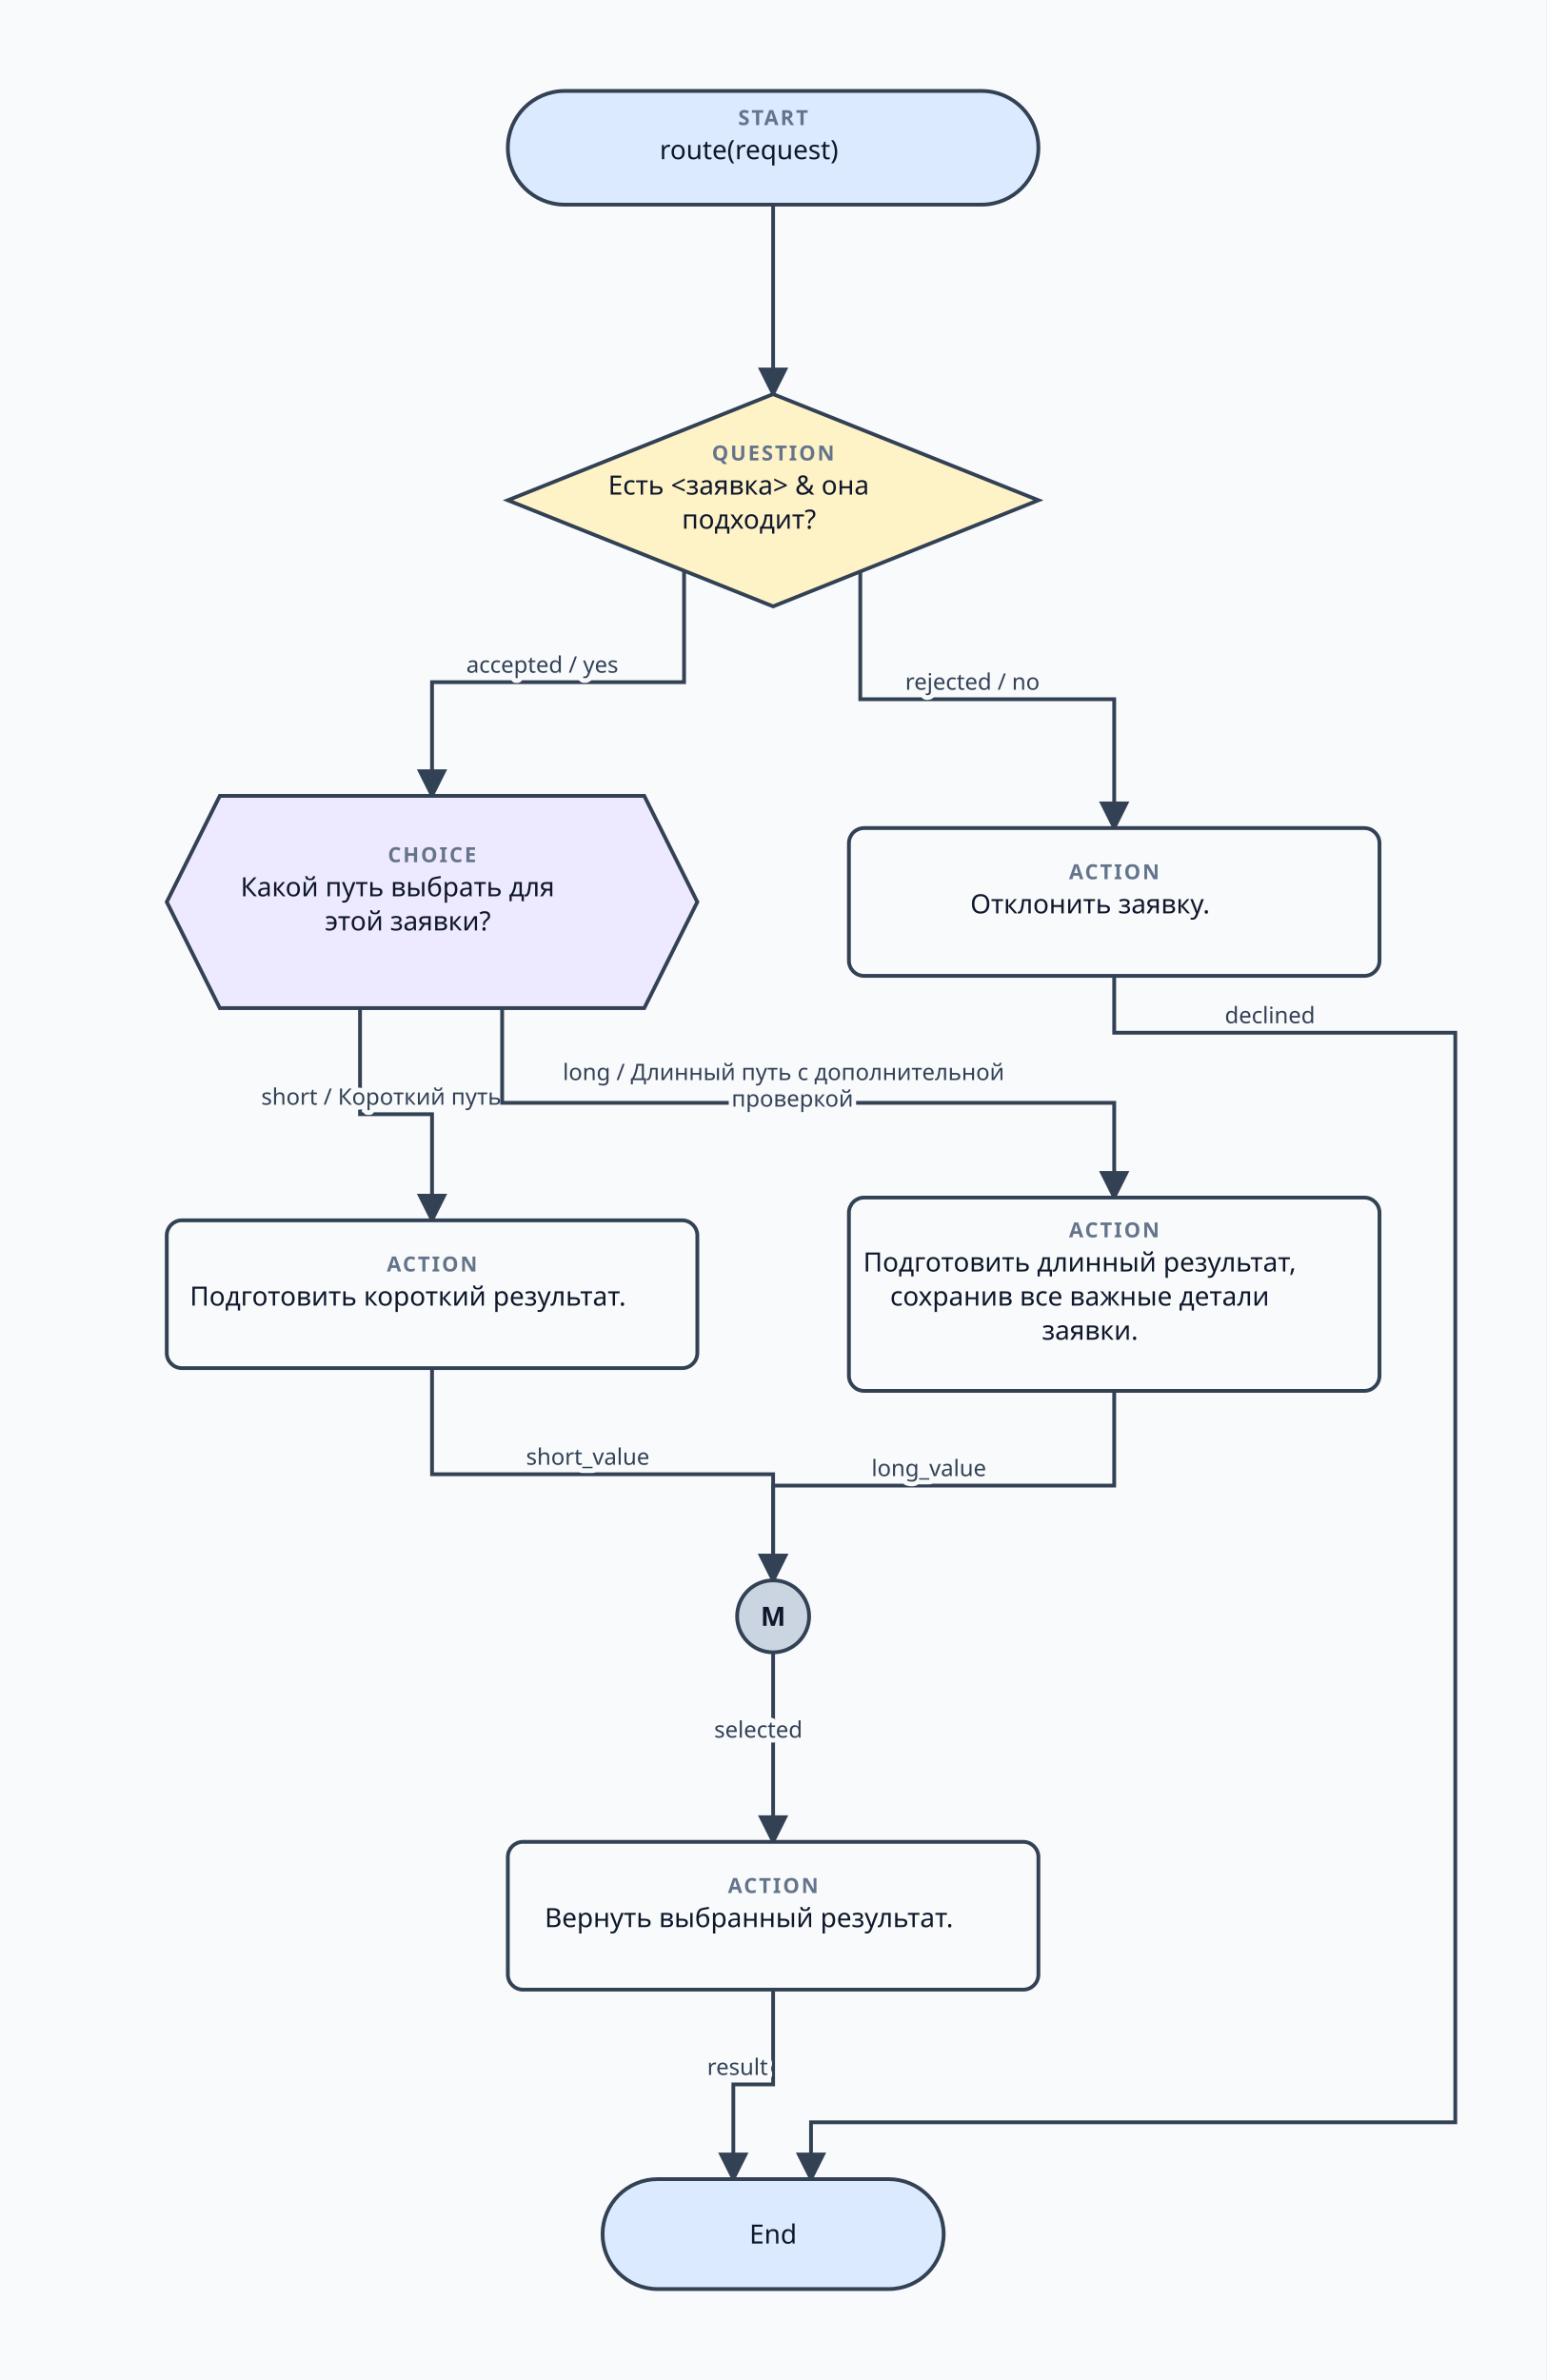
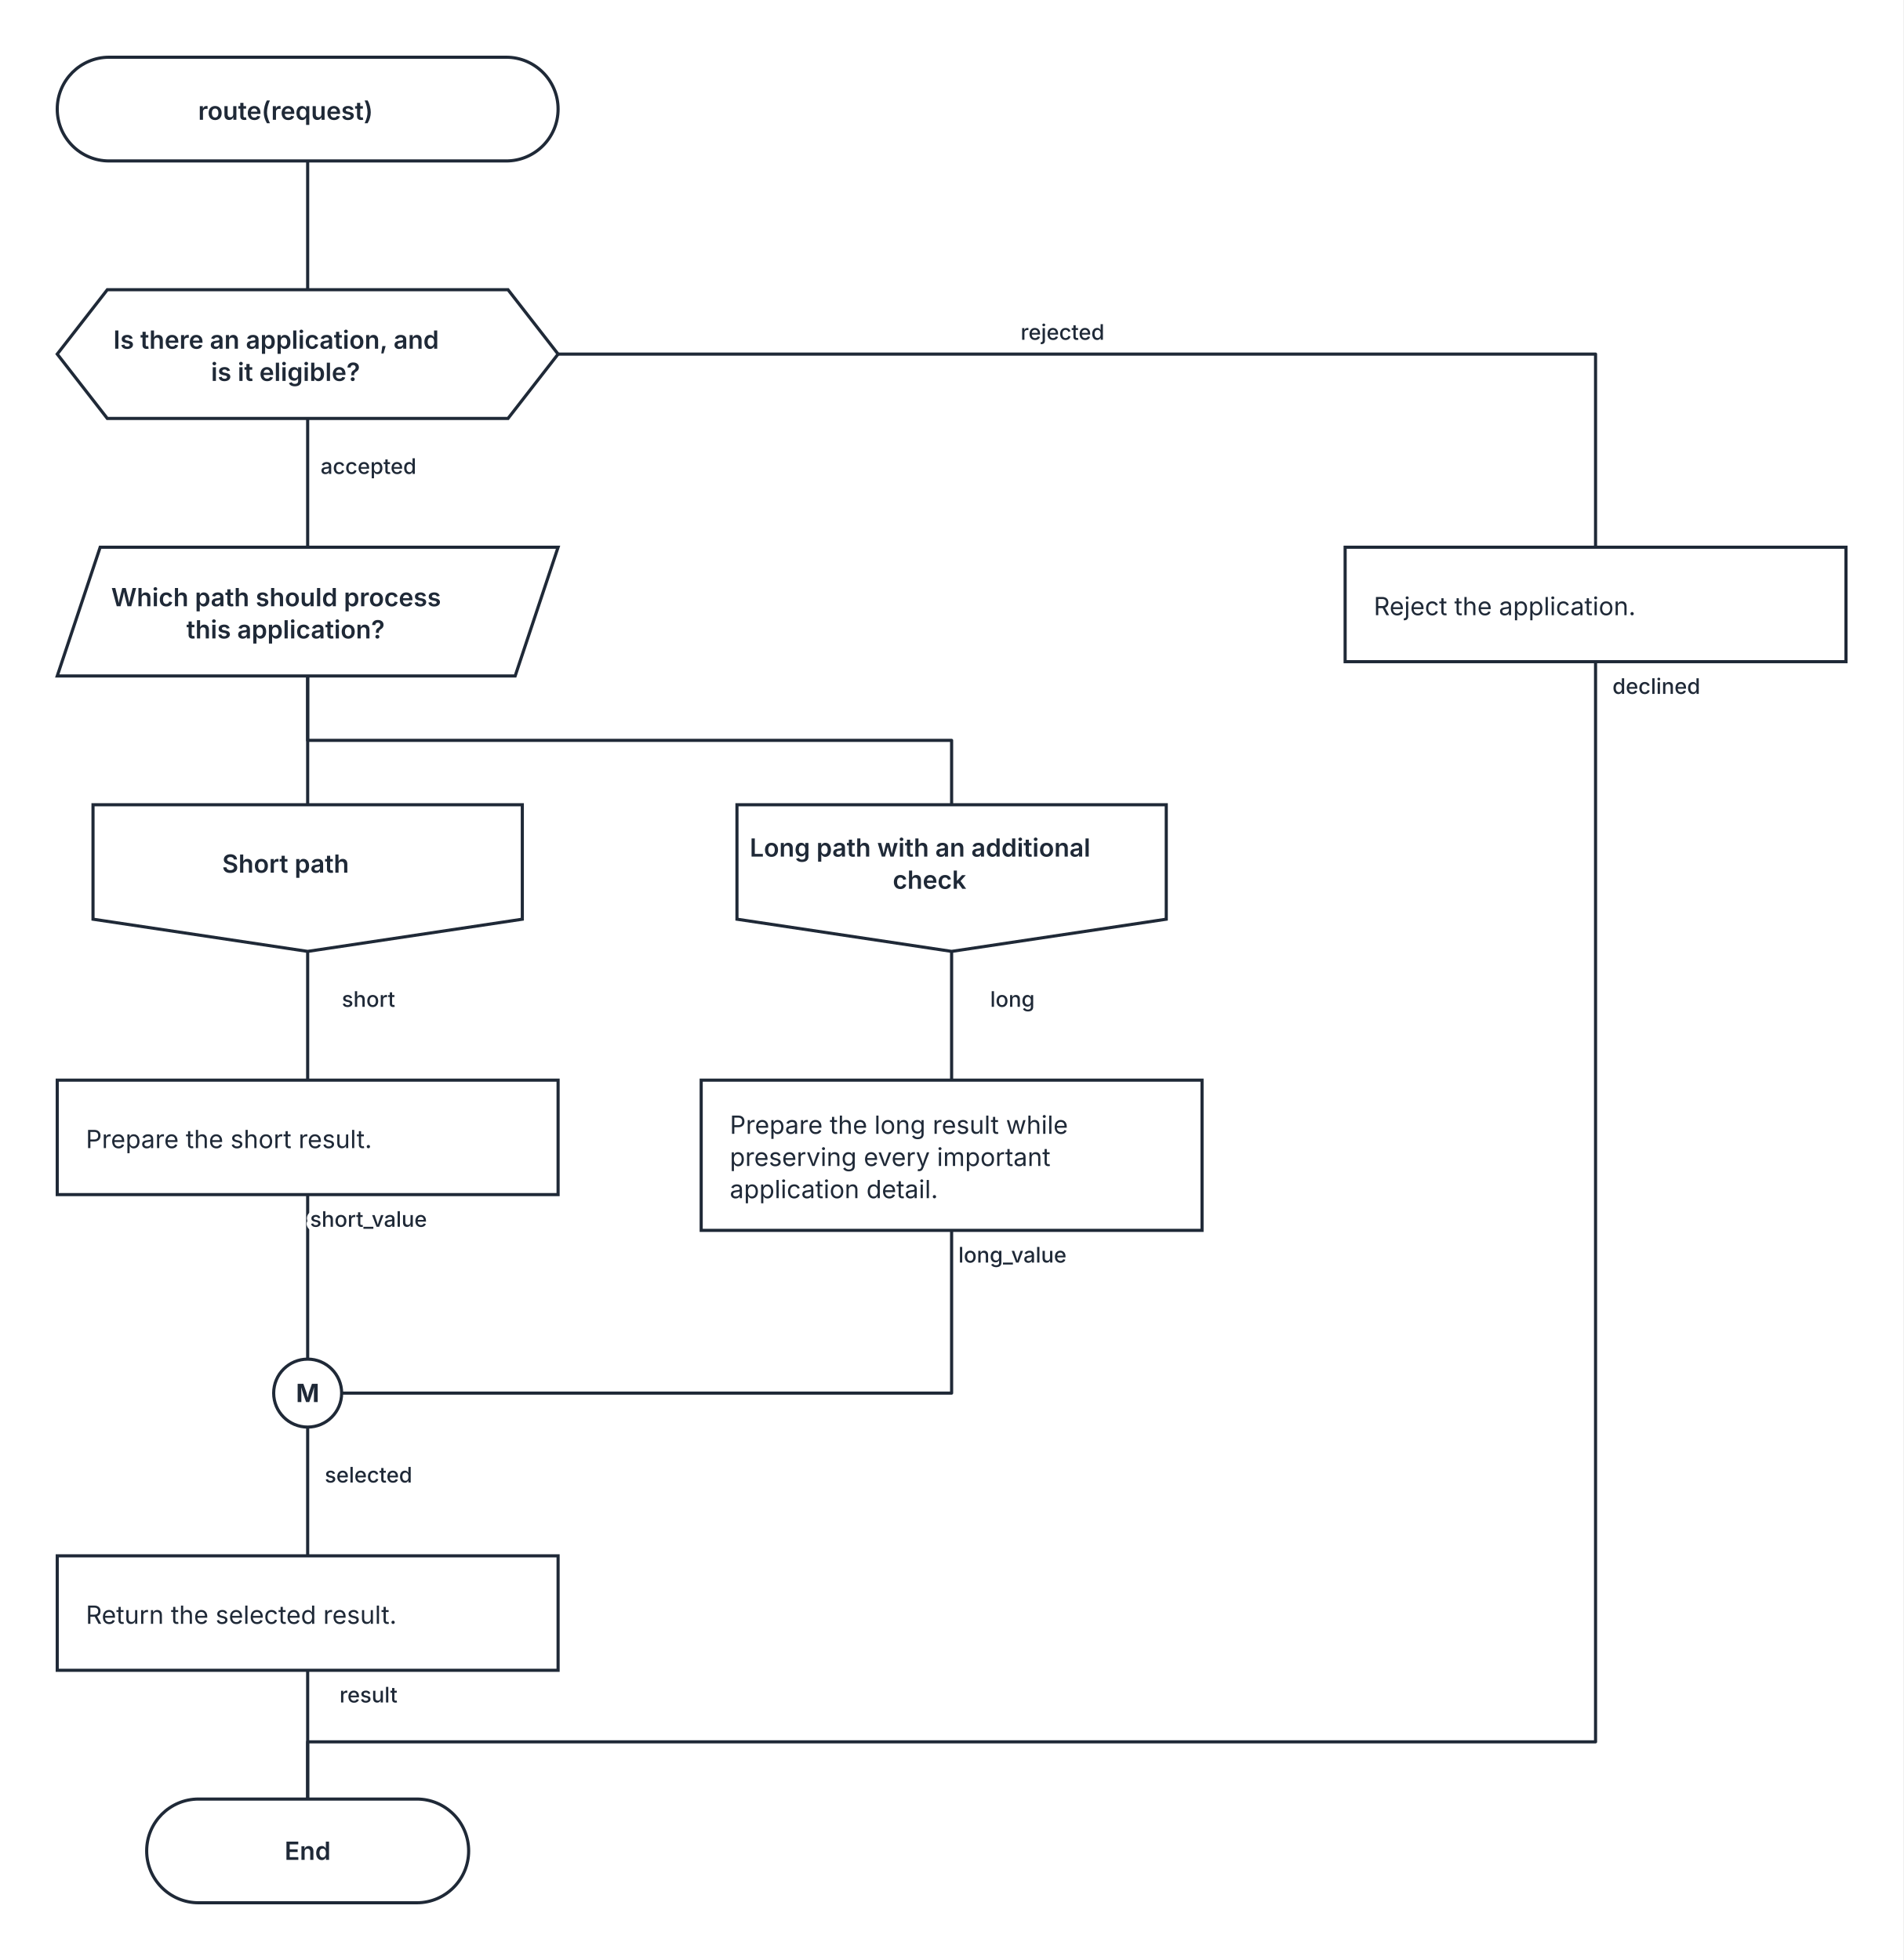
- <svg xmlns="http://www.w3.org/2000/svg" width="816" height="1256" viewBox="0 0 816 1256" role="img" aria-labelledby="contour-title" aria-describedby="contour-description">
+ <svg xmlns="http://www.w3.org/2000/svg" width="1064" height="1096" viewBox="0 0 1064 1096" role="img" aria-labelledby="contour-title" aria-describedby="contour-description">
  <defs>
-     <marker id="arrow" markerWidth="8" markerHeight="8" refX="7" refY="4" orient="auto" markerUnits="strokeWidth">
-       <path d="M 0 0 L 8 4 L 0 8 z" fill="#334155" />
-     </marker>
    <style>
-       .edge { fill: none; stroke: #334155; stroke-width: 2; }
-       .edge-label { fill: #334155; font: 12px ui-sans-serif, system-ui, sans-serif; paint-order: stroke; stroke: #f8fafc; stroke-width: 5px; stroke-linejoin: round; text-anchor: middle; }
-       .node-shape { stroke: #334155; stroke-width: 2; }
-       .start .node-shape, .end .node-shape { fill: #dbeafe; }
-       .action .node-shape { fill: #f8fafc; }
-       .question .node-shape { fill: #fef3c7; }
-       .choice .node-shape { fill: #ede9fe; }
-       .merge .node-shape { fill: #cbd5e1; }
-       .kind { fill: #64748b; font: 600 11px ui-sans-serif, system-ui, sans-serif; letter-spacing: 1px; text-anchor: middle; }
-       .label { fill: #0f172a; font: 14px ui-sans-serif, system-ui, sans-serif; text-anchor: middle; }
+       svg { color: #1f2937; font-family: Inter, ui-sans-serif, system-ui, -apple-system, BlinkMacSystemFont, "Segoe UI", sans-serif; text-rendering: optimizeLegibility; }
+       .edge { fill: none; stroke: currentColor; stroke-width: 1.75; stroke-linecap: square; stroke-linejoin: round; }
+       .edge-label { fill: currentColor; font-size: 12px; font-weight: 500; paint-order: stroke; stroke: #ffffff; stroke-width: 5px; stroke-linejoin: round; text-anchor: middle; }
+       .node-shape { fill: #ffffff; stroke: currentColor; stroke-width: 1.75; }
+       .label { fill: currentColor; font-size: 14px; text-anchor: middle; }
+       .start .label, .question .label, .select .label, .case .label, .end .label { font-weight: 600; }
+       .action .label { font-weight: 400; text-anchor: start; }
      .merge .label { font-weight: 700; }
    </style>
  </defs>
-   <rect width="100%" height="100%" fill="#f8fafc" />
+   <rect width="100%" height="100%" fill="#ffffff" />
  <g class="edges">
-     <path class="edge" d="M 408 108 V 158 H 408 V 208" marker-end="url(#arrow)" />
-     <path class="edge" d="M 361 301 V 360 H 228 V 420" marker-end="url(#arrow)" />
-     <text class="edge-label" x="294" y="355" xml:space="preserve">
-       <tspan x="294" dy="0">accepted / yes</tspan>
+     <path class="edge" d="M 172 90 L 172 162" />
+     <path class="edge" d="M 172 234 L 172 306" />
+     <text class="edge-label" x="214" y="265" xml:space="preserve">
+       <tspan x="214" dy="0">accepted</tspan>
    </text>
-     <path class="edge" d="M 190 532 V 588 H 228 V 644" marker-end="url(#arrow)" />
-     <text class="edge-label" x="209" y="583" xml:space="preserve">
-       <tspan x="209" dy="0">short / Короткий путь</tspan>
+     <path class="edge" d="M 172 378 L 172 450" />
+     <path class="edge" d="M 172 378 L 172 414 L 532 414 L 532 450" />
+     <path class="edge" d="M 172 532 L 172 604" />
+     <text class="edge-label" x="214" y="563" xml:space="preserve">
+       <tspan x="214" dy="0">short</tspan>
    </text>
-     <path class="edge" d="M 228 722 V 778 H 408 V 834" marker-end="url(#arrow)" />
-     <text class="edge-label" x="318" y="773" xml:space="preserve">
-       <tspan x="318" dy="0">short_value</tspan>
+     <path class="edge" d="M 532 532 L 532 604" />
+     <text class="edge-label" x="574" y="563" xml:space="preserve">
+       <tspan x="574" dy="0">long</tspan>
    </text>
-     <path class="edge" d="M 265 532 V 582 H 588 V 632" marker-end="url(#arrow)" />
-     <text class="edge-label" x="426" y="570" xml:space="preserve">
-       <tspan x="426" dy="0">long / Длинный путь с дополнительной </tspan>
-       <tspan x="426" dy="14">проверкой</tspan>
+     <path class="edge" d="M 172 668 L 172 760" />
+     <text class="edge-label" x="214" y="686" xml:space="preserve">
+       <tspan x="214" dy="0">short_value</tspan>
    </text>
-     <path class="edge" d="M 588 734 V 784 H 408 V 834" marker-end="url(#arrow)" />
-     <text class="edge-label" x="498" y="779" xml:space="preserve">
-       <tspan x="498" dy="0">long_value</tspan>
+     <path class="edge" d="M 532 688 L 532 779 L 191 779" />
+     <text class="edge-label" x="574" y="706" xml:space="preserve">
+       <tspan x="574" dy="0">long_value</tspan>
    </text>
-     <path class="edge" d="M 408 872 V 922 H 408 V 972" marker-end="url(#arrow)" />
-     <text class="edge-label" x="408" y="917" xml:space="preserve">
-       <tspan x="408" dy="0">selected</tspan>
+     <path class="edge" d="M 172 798 L 172 870" />
+     <text class="edge-label" x="214" y="829" xml:space="preserve">
+       <tspan x="214" dy="0">selected</tspan>
    </text>
-     <path class="edge" d="M 408 1050 V 1100 H 387 V 1150" marker-end="url(#arrow)" />
-     <text class="edge-label" x="397" y="1095" xml:space="preserve">
-       <tspan x="397" dy="0">result</tspan>
+     <path class="edge" d="M 312 198 L 892 198 L 892 306" />
+     <text class="edge-label" x="602" y="190" xml:space="preserve">
+       <tspan x="602" dy="0">rejected</tspan>
    </text>
-     <path class="edge" d="M 454 301 V 369 H 588 V 437" marker-end="url(#arrow)" />
-     <text class="edge-label" x="521" y="364" xml:space="preserve">
-       <tspan x="521" dy="0">rejected / no</tspan>
+     <path class="edge" d="M 172 934 L 172 1006" />
+     <text class="edge-label" x="214" y="952" xml:space="preserve">
+       <tspan x="214" dy="0">result</tspan>
    </text>
-     <path class="edge" d="M 588 515 V 545 H 768 V 1120 H 428 V 1150" marker-end="url(#arrow)" />
-     <text class="edge-label" x="678" y="540" xml:space="preserve">
-       <tspan x="678" dy="0">declined</tspan>
+     <path class="edge" d="M 892 370 L 892 974 L 172 974 L 172 1006" />
+     <text class="edge-label" x="934" y="388" xml:space="preserve">
+       <tspan x="934" dy="0">declined</tspan>
    </text>
  </g>
  <g class="nodes">
-     <g class="node start" transform="translate(408 78)">
-       <rect class="node-shape" x="-140" y="-30" width="280" height="60" rx="30" />
-       <text class="kind" y="-12">START</text>
+     <g class="node start" transform="translate(172 61)">
+       <rect class="node-shape" x="-140" y="-29" width="280" height="58" rx="29" />
      <text class="label" y="6" xml:space="preserve">
        <tspan x="0" dy="0">route(request)</tspan>
      </text>
    </g>
-     <g class="node question" transform="translate(408 264)">
-       <polygon class="node-shape" points="0,-56 140,0 0,56 -140,0" />
-       <text class="kind" y="-21">QUESTION</text>
+     <g class="node question" transform="translate(172 198)">
+       <polygon class="node-shape" points="-112,-36 112,-36 140,0 112,36 -112,36 -140,0" />
      <text class="label" y="-3" xml:space="preserve">
-         <tspan x="0" dy="0">Есть &lt;заявка&gt; &amp; она </tspan>
-         <tspan x="0" dy="18">подходит?</tspan>
+         <tspan x="0" dy="0">Is there an application, and </tspan>
+         <tspan x="0" dy="18">is it eligible?</tspan>
      </text>
    </g>
-     <g class="node choice" transform="translate(228 476)">
-       <polygon class="node-shape" points="-112,-56 112,-56 140,0 112,56 -112,56 -140,0" />
-       <text class="kind" y="-21">CHOICE</text>
+     <g class="node choice select" transform="translate(172 342)">
+       <polygon class="node-shape" points="-116,-36 140,-36 116,36 -140,36" />
      <text class="label" y="-3" xml:space="preserve">
-         <tspan x="0" dy="0">Какой путь выбрать для </tspan>
-         <tspan x="0" dy="18">этой заявки?</tspan>
+         <tspan x="0" dy="0">Which path should process </tspan>
+         <tspan x="0" dy="18">this application?</tspan>
      </text>
    </g>
-     <g class="node action" transform="translate(228 683)">
-       <rect class="node-shape" x="-140" y="-39" width="280" height="78" rx="8" />
-       <text class="kind" y="-12">ACTION</text>
-       <text class="label" y="6" xml:space="preserve">
-         <tspan x="0" dy="0">Подготовить короткий результат.</tspan>
+     <g class="node case" transform="translate(172 491)">
+       <polygon class="node-shape" points="-120,-41 120,-41 120,23 0,41 -120,23" />
+       <text class="label" y="-3" xml:space="preserve">
+         <tspan x="0" dy="0">Short path</tspan>
      </text>
    </g>
-     <g class="node merge" transform="translate(408 853)">
+     <g class="node case" transform="translate(532 491)">
+       <polygon class="node-shape" points="-120,-41 120,-41 120,23 0,41 -120,23" />
+       <text class="label" y="-12" xml:space="preserve">
+         <tspan x="0" dy="0">Long path with an additional </tspan>
+         <tspan x="0" dy="18">check</tspan>
+       </text>
+     </g>
+     <g class="node action" transform="translate(172 636)">
+       <rect class="node-shape" x="-140" y="-32" width="280" height="64" />
+       <text class="label" y="6" xml:space="preserve">
+         <tspan x="-124" dy="0">Prepare the short result.</tspan>
+       </text>
+     </g>
+     <g class="node action" transform="translate(532 646)">
+       <rect class="node-shape" x="-140" y="-42" width="280" height="84" />
+       <text class="label" y="-12" xml:space="preserve">
+         <tspan x="-124" dy="0">Prepare the long result while </tspan>
+         <tspan x="-124" dy="18">preserving every important </tspan>
+         <tspan x="-124" dy="18">application detail.</tspan>
+       </text>
+     </g>
+     <g class="node merge" transform="translate(172 779)">
      <circle class="node-shape" r="19" />
      <text class="label" y="5">M</text>
    </g>
-     <g class="node action" transform="translate(588 683)">
-       <rect class="node-shape" x="-140" y="-51" width="280" height="102" rx="8" />
-       <text class="kind" y="-30">ACTION</text>
-       <text class="label" y="-12" xml:space="preserve">
-         <tspan x="0" dy="0">Подготовить длинный результат, </tspan>
-         <tspan x="0" dy="18">сохранив все важные детали </tspan>
-         <tspan x="0" dy="18">заявки.</tspan>
+     <g class="node action" transform="translate(172 902)">
+       <rect class="node-shape" x="-140" y="-32" width="280" height="64" />
+       <text class="label" y="6" xml:space="preserve">
+         <tspan x="-124" dy="0">Return the selected result.</tspan>
      </text>
    </g>
-     <g class="node action" transform="translate(408 1011)">
-       <rect class="node-shape" x="-140" y="-39" width="280" height="78" rx="8" />
-       <text class="kind" y="-12">ACTION</text>
+     <g class="node action" transform="translate(892 338)">
+       <rect class="node-shape" x="-140" y="-32" width="280" height="64" />
      <text class="label" y="6" xml:space="preserve">
-         <tspan x="0" dy="0">Вернуть выбранный результат.</tspan>
+         <tspan x="-124" dy="0">Reject the application.</tspan>
      </text>
    </g>
-     <g class="node end" transform="translate(408 1179)">
+     <g class="node end" transform="translate(172 1035)">
      <rect class="node-shape" x="-90" y="-29" width="180" height="58" rx="29" />
      <text class="label" y="5">End</text>
    </g>
-     <g class="node action" transform="translate(588 476)">
-       <rect class="node-shape" x="-140" y="-39" width="280" height="78" rx="8" />
-       <text class="kind" y="-12">ACTION</text>
-       <text class="label" y="6" xml:space="preserve">
-         <tspan x="0" dy="0">Отклонить заявку.</tspan>
-       </text>
-     </g>
  </g>
</svg>
